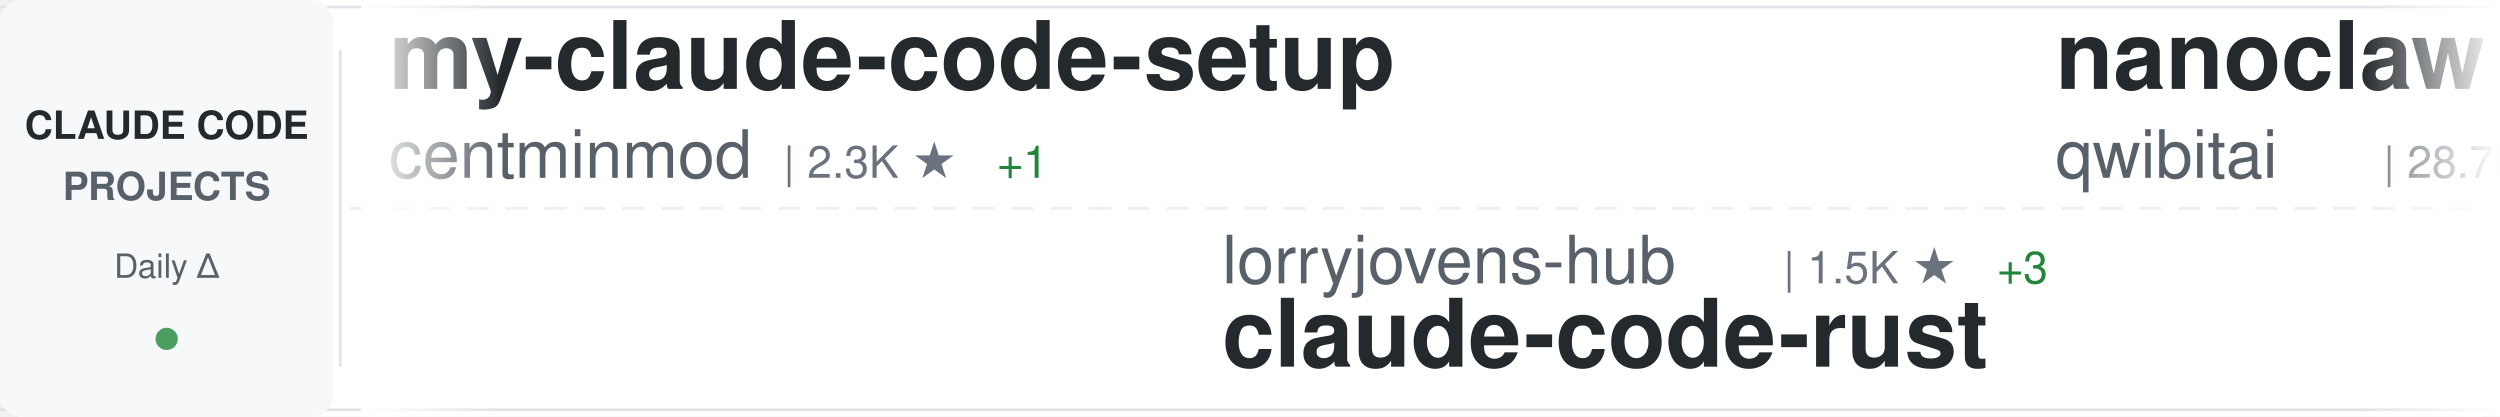
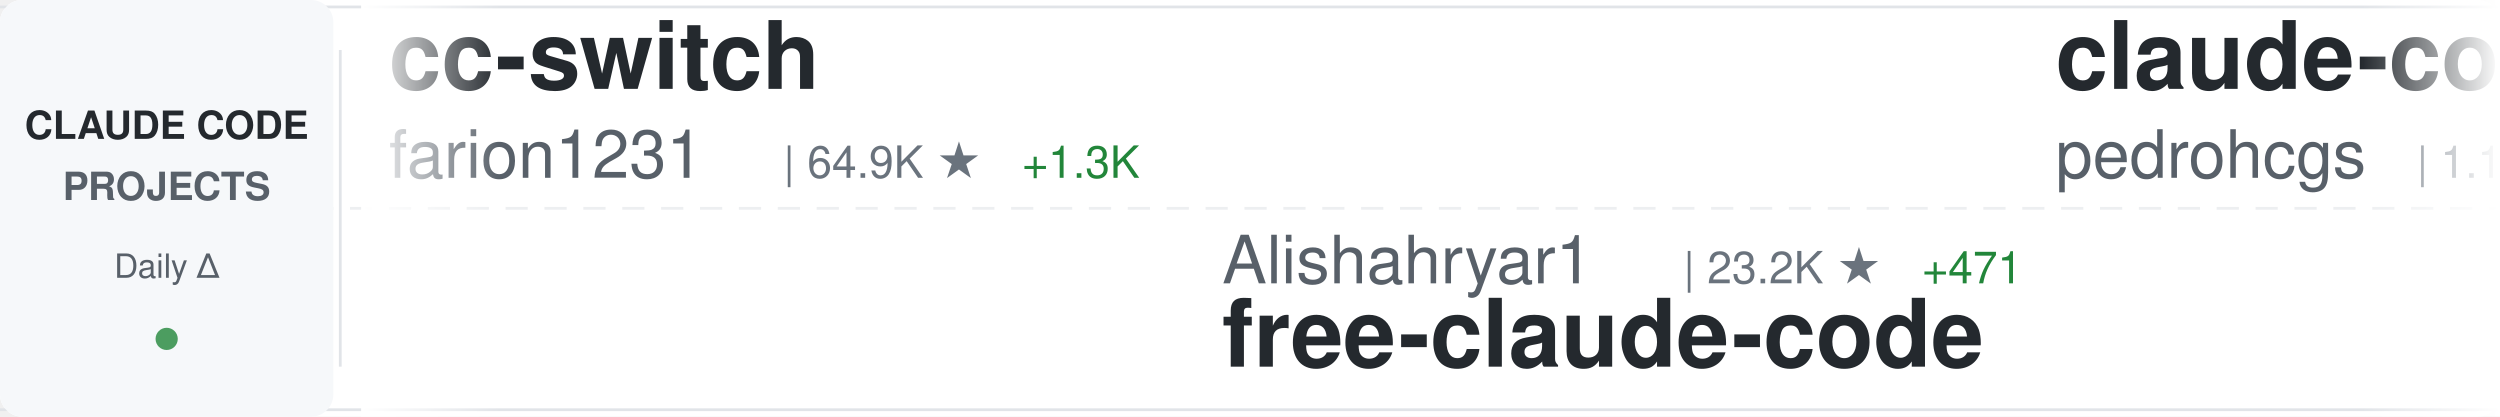
<svg xmlns="http://www.w3.org/2000/svg" width="900" height="150">
  <defs>
    <linearGradient id="awesomeLeftFade" x1="0%" y1="0%" x2="100%" y2="0%">
      <stop offset="0%" style="stop-color:#ffffff;stop-opacity:1" />
      <stop offset="100%" style="stop-color:#ffffff;stop-opacity:0" />
    </linearGradient>
    <linearGradient id="awesomeRightFade" x1="0%" y1="0%" x2="100%" y2="0%">
      <stop offset="0%" style="stop-color:#ffffff;stop-opacity:0" />
      <stop offset="100%" style="stop-color:#ffffff;stop-opacity:1" />
    </linearGradient>
  </defs>
  <rect width="900" height="150" fill="#ffffff" rx="8" />
  <rect x="0" y="2" width="900" height="1" fill="#e1e4e8" />
  <rect x="0" y="147" width="900" height="1" fill="#e1e4e8" />
  <line x1="0" y1="75" x2="900" y2="75" stroke="#e1e4e8" stroke-width="1" stroke-dasharray="8 6" opacity="0.6" />
  <rect x="0" y="0" width="120" height="150" fill="#f6f8fa" rx="8" />
  <text x="60" y="50" font-family="-apple-system, BlinkMacSystemFont, 'Segoe UI', Helvetica, Arial, sans-serif" font-size="14" font-weight="600" fill="#24292e" text-anchor="middle">CLAUDE CODE</text>
  <text x="60" y="72" font-family="-apple-system, BlinkMacSystemFont, 'Segoe UI', Helvetica, Arial, sans-serif" font-size="14" font-weight="600" fill="#586069" text-anchor="middle">PROJECTS</text>
  <text x="60" y="100" font-family="-apple-system, BlinkMacSystemFont, 'Segoe UI', Helvetica, Arial, sans-serif" font-size="12" font-weight="500" fill="#586069" text-anchor="middle">Daily Δ</text>
  <circle cx="60" cy="122" r="4" fill="#22863a" opacity="0.8" />
  <rect x="122" y="18" width="1" height="114" fill="#e1e4e8" />
  <clipPath id="awesomeTickerClip">
    <rect x="130" y="0" width="770" height="150" />
  </clipPath>
  <g clip-path="url(#awesomeTickerClip)">
    <g id="awesomeTickerItems">
      <animateTransform attributeName="transform" attributeType="XML" type="translate" from="0 0" to="-3000 0" dur="54s" repeatCount="indefinite" />
      <g transform="translate(0, 0)">
-         <text x="140" y="32" font-family="-apple-system, BlinkMacSystemFont, 'Segoe UI', Helvetica, Arial, sans-serif" font-size="34" font-weight="600" fill="#24292e">my-claude-code-setup</text>
-         <text x="140" y="64" font-family="-apple-system, BlinkMacSystemFont, 'Segoe UI', Helvetica, Arial, sans-serif" font-size="24" font-weight="400" fill="#586069">centminmod</text>
-         <text x="282" y="64" font-family="-apple-system, BlinkMacSystemFont, 'Segoe UI', Helvetica, Arial, sans-serif" font-size="16" font-weight="500" fill="#6a737d">| 2.3K ★</text>
-         <text x="359" y="64" font-family="-apple-system, BlinkMacSystemFont, 'Segoe UI', Helvetica, Arial, sans-serif" font-size="16" font-weight="500" fill="#22863a"> +1</text>
+         <text x="140" y="32" font-family="-apple-system, BlinkMacSystemFont, 'Segoe UI', Helvetica, Arial, sans-serif" font-size="34" font-weight="600" fill="#24292e">cc-switch</text>
+         <text x="140" y="64" font-family="-apple-system, BlinkMacSystemFont, 'Segoe UI', Helvetica, Arial, sans-serif" font-size="24" font-weight="400" fill="#586069">farion1231</text>
+         <text x="282" y="64" font-family="-apple-system, BlinkMacSystemFont, 'Segoe UI', Helvetica, Arial, sans-serif" font-size="16" font-weight="500" fill="#6a737d">| 64.9K ★</text>
+         <text x="368" y="64" font-family="-apple-system, BlinkMacSystemFont, 'Segoe UI', Helvetica, Arial, sans-serif" font-size="16" font-weight="500" fill="#22863a"> +1.3K</text>
      </g>
      <g transform="translate(300, 0)">
-         <text x="140" y="102" font-family="-apple-system, BlinkMacSystemFont, 'Segoe UI', Helvetica, Arial, sans-serif" font-size="24" font-weight="400" fill="#586069">lorryjovens-hub</text>
-         <text x="342" y="102" font-family="-apple-system, BlinkMacSystemFont, 'Segoe UI', Helvetica, Arial, sans-serif" font-size="16" font-weight="500" fill="#6a737d">| 1.5K ★</text>
-         <text x="419" y="102" font-family="-apple-system, BlinkMacSystemFont, 'Segoe UI', Helvetica, Arial, sans-serif" font-size="16" font-weight="500" fill="#22863a"> +3</text>
-         <text x="140" y="132" font-family="-apple-system, BlinkMacSystemFont, 'Segoe UI', Helvetica, Arial, sans-serif" font-size="34" font-weight="600" fill="#24292e">claude-code-rust</text>
+         <text x="140" y="102" font-family="-apple-system, BlinkMacSystemFont, 'Segoe UI', Helvetica, Arial, sans-serif" font-size="24" font-weight="400" fill="#586069">Alishahryar1</text>
+         <text x="306" y="102" font-family="-apple-system, BlinkMacSystemFont, 'Segoe UI', Helvetica, Arial, sans-serif" font-size="16" font-weight="500" fill="#6a737d">| 23.2K ★</text>
+         <text x="392" y="102" font-family="-apple-system, BlinkMacSystemFont, 'Segoe UI', Helvetica, Arial, sans-serif" font-size="16" font-weight="500" fill="#22863a"> +471</text>
+         <text x="140" y="132" font-family="-apple-system, BlinkMacSystemFont, 'Segoe UI', Helvetica, Arial, sans-serif" font-size="34" font-weight="600" fill="#24292e">free-claude-code</text>
      </g>
      <g transform="translate(600, 0)">
-         <text x="140" y="32" font-family="-apple-system, BlinkMacSystemFont, 'Segoe UI', Helvetica, Arial, sans-serif" font-size="34" font-weight="600" fill="#24292e">nanoclaw</text>
-         <text x="140" y="64" font-family="-apple-system, BlinkMacSystemFont, 'Segoe UI', Helvetica, Arial, sans-serif" font-size="24" font-weight="400" fill="#586069">qwibitai</text>
-         <text x="258" y="64" font-family="-apple-system, BlinkMacSystemFont, 'Segoe UI', Helvetica, Arial, sans-serif" font-size="16" font-weight="500" fill="#6a737d">| 28.7K ★</text>
-         <text x="344" y="64" font-family="-apple-system, BlinkMacSystemFont, 'Segoe UI', Helvetica, Arial, sans-serif" font-size="16" font-weight="500" fill="#22863a"> +34</text>
+         <text x="140" y="32" font-family="-apple-system, BlinkMacSystemFont, 'Segoe UI', Helvetica, Arial, sans-serif" font-size="34" font-weight="600" fill="#24292e">claude-code-my-workflow</text>
+         <text x="140" y="64" font-family="-apple-system, BlinkMacSystemFont, 'Segoe UI', Helvetica, Arial, sans-serif" font-size="24" font-weight="400" fill="#586069">pedrohcgs</text>
+         <text x="270" y="64" font-family="-apple-system, BlinkMacSystemFont, 'Segoe UI', Helvetica, Arial, sans-serif" font-size="16" font-weight="500" fill="#6a737d">| 1.1K ★</text>
+         <text x="347" y="64" font-family="-apple-system, BlinkMacSystemFont, 'Segoe UI', Helvetica, Arial, sans-serif" font-size="16" font-weight="500" fill="#22863a"> +2</text>
      </g>
      <g transform="translate(900, 0)">
-         <text x="140" y="102" font-family="-apple-system, BlinkMacSystemFont, 'Segoe UI', Helvetica, Arial, sans-serif" font-size="24" font-weight="400" fill="#586069">eyaltoledano</text>
-         <text x="306" y="102" font-family="-apple-system, BlinkMacSystemFont, 'Segoe UI', Helvetica, Arial, sans-serif" font-size="16" font-weight="500" fill="#6a737d">| 27.1K ★</text>
-         <text x="392" y="102" font-family="-apple-system, BlinkMacSystemFont, 'Segoe UI', Helvetica, Arial, sans-serif" font-size="16" font-weight="500" fill="#22863a"> +19</text>
-         <text x="140" y="132" font-family="-apple-system, BlinkMacSystemFont, 'Segoe UI', Helvetica, Arial, sans-serif" font-size="34" font-weight="600" fill="#24292e">claude-task-master</text>
+         <text x="140" y="102" font-family="-apple-system, BlinkMacSystemFont, 'Segoe UI', Helvetica, Arial, sans-serif" font-size="24" font-weight="400" fill="#586069">T-Lab-CUHKSZ</text>
+         <text x="306" y="102" font-family="-apple-system, BlinkMacSystemFont, 'Segoe UI', Helvetica, Arial, sans-serif" font-size="16" font-weight="500" fill="#6a737d">| 309 ★</text>
+         <text x="140" y="132" font-family="-apple-system, BlinkMacSystemFont, 'Segoe UI', Helvetica, Arial, sans-serif" font-size="34" font-weight="600" fill="#24292e">claude-code</text>
      </g>
      <g transform="translate(1200, 0)">
-         <text x="140" y="32" font-family="-apple-system, BlinkMacSystemFont, 'Segoe UI', Helvetica, Arial, sans-serif" font-size="34" font-weight="600" fill="#24292e">claude-code-reverse</text>
-         <text x="140" y="64" font-family="-apple-system, BlinkMacSystemFont, 'Segoe UI', Helvetica, Arial, sans-serif" font-size="24" font-weight="400" fill="#586069">Yuyz0112</text>
-         <text x="258" y="64" font-family="-apple-system, BlinkMacSystemFont, 'Segoe UI', Helvetica, Arial, sans-serif" font-size="16" font-weight="500" fill="#6a737d">| 2.4K ★</text>
+         <text x="140" y="32" font-family="-apple-system, BlinkMacSystemFont, 'Segoe UI', Helvetica, Arial, sans-serif" font-size="34" font-weight="600" fill="#24292e">claude-code-book</text>
+         <text x="140" y="64" font-family="-apple-system, BlinkMacSystemFont, 'Segoe UI', Helvetica, Arial, sans-serif" font-size="24" font-weight="400" fill="#586069">lintsinghua</text>
+         <text x="294" y="64" font-family="-apple-system, BlinkMacSystemFont, 'Segoe UI', Helvetica, Arial, sans-serif" font-size="16" font-weight="500" fill="#6a737d">| 3.2K ★</text>
+         <text x="371" y="64" font-family="-apple-system, BlinkMacSystemFont, 'Segoe UI', Helvetica, Arial, sans-serif" font-size="16" font-weight="500" fill="#22863a"> +16</text>
      </g>
      <g transform="translate(1500, 0)">
-         <text x="140" y="102" font-family="-apple-system, BlinkMacSystemFont, 'Segoe UI', Helvetica, Arial, sans-serif" font-size="24" font-weight="400" fill="#586069">luongnv89</text>
-         <text x="270" y="102" font-family="-apple-system, BlinkMacSystemFont, 'Segoe UI', Helvetica, Arial, sans-serif" font-size="16" font-weight="500" fill="#6a737d">| 32.0K ★</text>
-         <text x="356" y="102" font-family="-apple-system, BlinkMacSystemFont, 'Segoe UI', Helvetica, Arial, sans-serif" font-size="16" font-weight="500" fill="#22863a"> +227</text>
-         <text x="140" y="132" font-family="-apple-system, BlinkMacSystemFont, 'Segoe UI', Helvetica, Arial, sans-serif" font-size="34" font-weight="600" fill="#24292e">claude-howto</text>
+         <text x="140" y="102" font-family="-apple-system, BlinkMacSystemFont, 'Segoe UI', Helvetica, Arial, sans-serif" font-size="24" font-weight="400" fill="#586069">frankbria</text>
+         <text x="270" y="102" font-family="-apple-system, BlinkMacSystemFont, 'Segoe UI', Helvetica, Arial, sans-serif" font-size="16" font-weight="500" fill="#6a737d">| 9.1K ★</text>
+         <text x="347" y="102" font-family="-apple-system, BlinkMacSystemFont, 'Segoe UI', Helvetica, Arial, sans-serif" font-size="16" font-weight="500" fill="#22863a"> +9</text>
+         <text x="140" y="132" font-family="-apple-system, BlinkMacSystemFont, 'Segoe UI', Helvetica, Arial, sans-serif" font-size="34" font-weight="600" fill="#24292e">ralph-claude-code</text>
      </g>
      <g transform="translate(1800, 0)">
-         <text x="140" y="32" font-family="-apple-system, BlinkMacSystemFont, 'Segoe UI', Helvetica, Arial, sans-serif" font-size="34" font-weight="600" fill="#24292e">claude-code-guide</text>
-         <text x="140" y="64" font-family="-apple-system, BlinkMacSystemFont, 'Segoe UI', Helvetica, Arial, sans-serif" font-size="24" font-weight="400" fill="#586069">Cranot</text>
-         <text x="234" y="64" font-family="-apple-system, BlinkMacSystemFont, 'Segoe UI', Helvetica, Arial, sans-serif" font-size="16" font-weight="500" fill="#6a737d">| 2.7K ★</text>
-         <text x="311" y="64" font-family="-apple-system, BlinkMacSystemFont, 'Segoe UI', Helvetica, Arial, sans-serif" font-size="16" font-weight="500" fill="#22863a"> +1</text>
+         <text x="140" y="32" font-family="-apple-system, BlinkMacSystemFont, 'Segoe UI', Helvetica, Arial, sans-serif" font-size="34" font-weight="600" fill="#24292e">Open-ClaudeCode</text>
+         <text x="140" y="64" font-family="-apple-system, BlinkMacSystemFont, 'Segoe UI', Helvetica, Arial, sans-serif" font-size="24" font-weight="400" fill="#586069">LING71671</text>
+         <text x="270" y="64" font-family="-apple-system, BlinkMacSystemFont, 'Segoe UI', Helvetica, Arial, sans-serif" font-size="16" font-weight="500" fill="#6a737d">| 818 ★</text>
+         <text x="338" y="64" font-family="-apple-system, BlinkMacSystemFont, 'Segoe UI', Helvetica, Arial, sans-serif" font-size="16" font-weight="500" fill="#22863a"> +5</text>
      </g>
      <g transform="translate(2100, 0)">
-         <text x="140" y="102" font-family="-apple-system, BlinkMacSystemFont, 'Segoe UI', Helvetica, Arial, sans-serif" font-size="24" font-weight="400" fill="#586069">tanbiralam</text>
-         <text x="282" y="102" font-family="-apple-system, BlinkMacSystemFont, 'Segoe UI', Helvetica, Arial, sans-serif" font-size="16" font-weight="500" fill="#6a737d">| 1.6K ★</text>
-         <text x="359" y="102" font-family="-apple-system, BlinkMacSystemFont, 'Segoe UI', Helvetica, Arial, sans-serif" font-size="16" font-weight="500" fill="#22863a"> +7</text>
-         <text x="140" y="132" font-family="-apple-system, BlinkMacSystemFont, 'Segoe UI', Helvetica, Arial, sans-serif" font-size="34" font-weight="600" fill="#24292e">claude-code</text>
+         <text x="140" y="102" font-family="-apple-system, BlinkMacSystemFont, 'Segoe UI', Helvetica, Arial, sans-serif" font-size="24" font-weight="400" fill="#586069">AICoderTudou</text>
+         <text x="306" y="102" font-family="-apple-system, BlinkMacSystemFont, 'Segoe UI', Helvetica, Arial, sans-serif" font-size="16" font-weight="500" fill="#6a737d">| 497 ★</text>
+         <text x="140" y="132" font-family="-apple-system, BlinkMacSystemFont, 'Segoe UI', Helvetica, Arial, sans-serif" font-size="34" font-weight="600" fill="#24292e">claude-code-tudou</text>
      </g>
      <g transform="translate(2400, 0)">
-         <text x="140" y="32" font-family="-apple-system, BlinkMacSystemFont, 'Segoe UI', Helvetica, Arial, sans-serif" font-size="34" font-weight="600" fill="#24292e">claude-code-guide</text>
-         <text x="140" y="64" font-family="-apple-system, BlinkMacSystemFont, 'Segoe UI', Helvetica, Arial, sans-serif" font-size="24" font-weight="400" fill="#586069">zebbern</text>
-         <text x="246" y="64" font-family="-apple-system, BlinkMacSystemFont, 'Segoe UI', Helvetica, Arial, sans-serif" font-size="16" font-weight="500" fill="#6a737d">| 4.1K ★</text>
-         <text x="323" y="64" font-family="-apple-system, BlinkMacSystemFont, 'Segoe UI', Helvetica, Arial, sans-serif" font-size="16" font-weight="500" fill="#22863a"> +7</text>
+         <text x="140" y="32" font-family="-apple-system, BlinkMacSystemFont, 'Segoe UI', Helvetica, Arial, sans-serif" font-size="34" font-weight="600" fill="#24292e">claude-code-hooks-master...</text>
+         <text x="140" y="64" font-family="-apple-system, BlinkMacSystemFont, 'Segoe UI', Helvetica, Arial, sans-serif" font-size="24" font-weight="400" fill="#586069">disler</text>
+         <text x="234" y="64" font-family="-apple-system, BlinkMacSystemFont, 'Segoe UI', Helvetica, Arial, sans-serif" font-size="16" font-weight="500" fill="#6a737d">| 3.6K ★</text>
+         <text x="311" y="64" font-family="-apple-system, BlinkMacSystemFont, 'Segoe UI', Helvetica, Arial, sans-serif" font-size="16" font-weight="500" fill="#22863a"> +2</text>
      </g>
      <g transform="translate(2700, 0)">
-         <text x="140" y="102" font-family="-apple-system, BlinkMacSystemFont, 'Segoe UI', Helvetica, Arial, sans-serif" font-size="24" font-weight="400" fill="#586069">davila7</text>
-         <text x="246" y="102" font-family="-apple-system, BlinkMacSystemFont, 'Segoe UI', Helvetica, Arial, sans-serif" font-size="16" font-weight="500" fill="#6a737d">| 27.1K ★</text>
-         <text x="332" y="102" font-family="-apple-system, BlinkMacSystemFont, 'Segoe UI', Helvetica, Arial, sans-serif" font-size="16" font-weight="500" fill="#22863a"> +51</text>
-         <text x="140" y="132" font-family="-apple-system, BlinkMacSystemFont, 'Segoe UI', Helvetica, Arial, sans-serif" font-size="34" font-weight="600" fill="#24292e">claude-code-templates</text>
+         <text x="140" y="102" font-family="-apple-system, BlinkMacSystemFont, 'Segoe UI', Helvetica, Arial, sans-serif" font-size="24" font-weight="400" fill="#586069">RichardAtCT</text>
+         <text x="294" y="102" font-family="-apple-system, BlinkMacSystemFont, 'Segoe UI', Helvetica, Arial, sans-serif" font-size="16" font-weight="500" fill="#6a737d">| 2.6K ★</text>
+         <text x="371" y="102" font-family="-apple-system, BlinkMacSystemFont, 'Segoe UI', Helvetica, Arial, sans-serif" font-size="16" font-weight="500" fill="#22863a"> +6</text>
+         <text x="140" y="132" font-family="-apple-system, BlinkMacSystemFont, 'Segoe UI', Helvetica, Arial, sans-serif" font-size="34" font-weight="600" fill="#24292e">claude-code-telegram</text>
      </g>
      <g transform="translate(3000, 0)">
-         <text x="140" y="32" font-family="-apple-system, BlinkMacSystemFont, 'Segoe UI', Helvetica, Arial, sans-serif" font-size="34" font-weight="600" fill="#24292e">my-claude-code-setup</text>
-         <text x="140" y="64" font-family="-apple-system, BlinkMacSystemFont, 'Segoe UI', Helvetica, Arial, sans-serif" font-size="24" font-weight="400" fill="#586069">centminmod</text>
-         <text x="282" y="64" font-family="-apple-system, BlinkMacSystemFont, 'Segoe UI', Helvetica, Arial, sans-serif" font-size="16" font-weight="500" fill="#6a737d">| 2.3K ★</text>
-         <text x="359" y="64" font-family="-apple-system, BlinkMacSystemFont, 'Segoe UI', Helvetica, Arial, sans-serif" font-size="16" font-weight="500" fill="#22863a"> +1</text>
+         <text x="140" y="32" font-family="-apple-system, BlinkMacSystemFont, 'Segoe UI', Helvetica, Arial, sans-serif" font-size="34" font-weight="600" fill="#24292e">cc-switch</text>
+         <text x="140" y="64" font-family="-apple-system, BlinkMacSystemFont, 'Segoe UI', Helvetica, Arial, sans-serif" font-size="24" font-weight="400" fill="#586069">farion1231</text>
+         <text x="282" y="64" font-family="-apple-system, BlinkMacSystemFont, 'Segoe UI', Helvetica, Arial, sans-serif" font-size="16" font-weight="500" fill="#6a737d">| 64.9K ★</text>
+         <text x="368" y="64" font-family="-apple-system, BlinkMacSystemFont, 'Segoe UI', Helvetica, Arial, sans-serif" font-size="16" font-weight="500" fill="#22863a"> +1.3K</text>
      </g>
      <g transform="translate(3300, 0)">
-         <text x="140" y="102" font-family="-apple-system, BlinkMacSystemFont, 'Segoe UI', Helvetica, Arial, sans-serif" font-size="24" font-weight="400" fill="#586069">lorryjovens-hub</text>
-         <text x="342" y="102" font-family="-apple-system, BlinkMacSystemFont, 'Segoe UI', Helvetica, Arial, sans-serif" font-size="16" font-weight="500" fill="#6a737d">| 1.5K ★</text>
-         <text x="419" y="102" font-family="-apple-system, BlinkMacSystemFont, 'Segoe UI', Helvetica, Arial, sans-serif" font-size="16" font-weight="500" fill="#22863a"> +3</text>
-         <text x="140" y="132" font-family="-apple-system, BlinkMacSystemFont, 'Segoe UI', Helvetica, Arial, sans-serif" font-size="34" font-weight="600" fill="#24292e">claude-code-rust</text>
+         <text x="140" y="102" font-family="-apple-system, BlinkMacSystemFont, 'Segoe UI', Helvetica, Arial, sans-serif" font-size="24" font-weight="400" fill="#586069">Alishahryar1</text>
+         <text x="306" y="102" font-family="-apple-system, BlinkMacSystemFont, 'Segoe UI', Helvetica, Arial, sans-serif" font-size="16" font-weight="500" fill="#6a737d">| 23.2K ★</text>
+         <text x="392" y="102" font-family="-apple-system, BlinkMacSystemFont, 'Segoe UI', Helvetica, Arial, sans-serif" font-size="16" font-weight="500" fill="#22863a"> +471</text>
+         <text x="140" y="132" font-family="-apple-system, BlinkMacSystemFont, 'Segoe UI', Helvetica, Arial, sans-serif" font-size="34" font-weight="600" fill="#24292e">free-claude-code</text>
      </g>
      <g transform="translate(3600, 0)">
-         <text x="140" y="32" font-family="-apple-system, BlinkMacSystemFont, 'Segoe UI', Helvetica, Arial, sans-serif" font-size="34" font-weight="600" fill="#24292e">nanoclaw</text>
-         <text x="140" y="64" font-family="-apple-system, BlinkMacSystemFont, 'Segoe UI', Helvetica, Arial, sans-serif" font-size="24" font-weight="400" fill="#586069">qwibitai</text>
-         <text x="258" y="64" font-family="-apple-system, BlinkMacSystemFont, 'Segoe UI', Helvetica, Arial, sans-serif" font-size="16" font-weight="500" fill="#6a737d">| 28.7K ★</text>
-         <text x="344" y="64" font-family="-apple-system, BlinkMacSystemFont, 'Segoe UI', Helvetica, Arial, sans-serif" font-size="16" font-weight="500" fill="#22863a"> +34</text>
+         <text x="140" y="32" font-family="-apple-system, BlinkMacSystemFont, 'Segoe UI', Helvetica, Arial, sans-serif" font-size="34" font-weight="600" fill="#24292e">claude-code-my-workflow</text>
+         <text x="140" y="64" font-family="-apple-system, BlinkMacSystemFont, 'Segoe UI', Helvetica, Arial, sans-serif" font-size="24" font-weight="400" fill="#586069">pedrohcgs</text>
+         <text x="270" y="64" font-family="-apple-system, BlinkMacSystemFont, 'Segoe UI', Helvetica, Arial, sans-serif" font-size="16" font-weight="500" fill="#6a737d">| 1.1K ★</text>
+         <text x="347" y="64" font-family="-apple-system, BlinkMacSystemFont, 'Segoe UI', Helvetica, Arial, sans-serif" font-size="16" font-weight="500" fill="#22863a"> +2</text>
      </g>
      <g transform="translate(3900, 0)">
-         <text x="140" y="102" font-family="-apple-system, BlinkMacSystemFont, 'Segoe UI', Helvetica, Arial, sans-serif" font-size="24" font-weight="400" fill="#586069">eyaltoledano</text>
-         <text x="306" y="102" font-family="-apple-system, BlinkMacSystemFont, 'Segoe UI', Helvetica, Arial, sans-serif" font-size="16" font-weight="500" fill="#6a737d">| 27.1K ★</text>
-         <text x="392" y="102" font-family="-apple-system, BlinkMacSystemFont, 'Segoe UI', Helvetica, Arial, sans-serif" font-size="16" font-weight="500" fill="#22863a"> +19</text>
-         <text x="140" y="132" font-family="-apple-system, BlinkMacSystemFont, 'Segoe UI', Helvetica, Arial, sans-serif" font-size="34" font-weight="600" fill="#24292e">claude-task-master</text>
+         <text x="140" y="102" font-family="-apple-system, BlinkMacSystemFont, 'Segoe UI', Helvetica, Arial, sans-serif" font-size="24" font-weight="400" fill="#586069">T-Lab-CUHKSZ</text>
+         <text x="306" y="102" font-family="-apple-system, BlinkMacSystemFont, 'Segoe UI', Helvetica, Arial, sans-serif" font-size="16" font-weight="500" fill="#6a737d">| 309 ★</text>
+         <text x="140" y="132" font-family="-apple-system, BlinkMacSystemFont, 'Segoe UI', Helvetica, Arial, sans-serif" font-size="34" font-weight="600" fill="#24292e">claude-code</text>
      </g>
    </g>
  </g>
  <rect x="130" y="0" width="50" height="150" fill="url(#awesomeLeftFade)" />
  <rect x="850" y="0" width="50" height="150" fill="url(#awesomeRightFade)" />
</svg>
